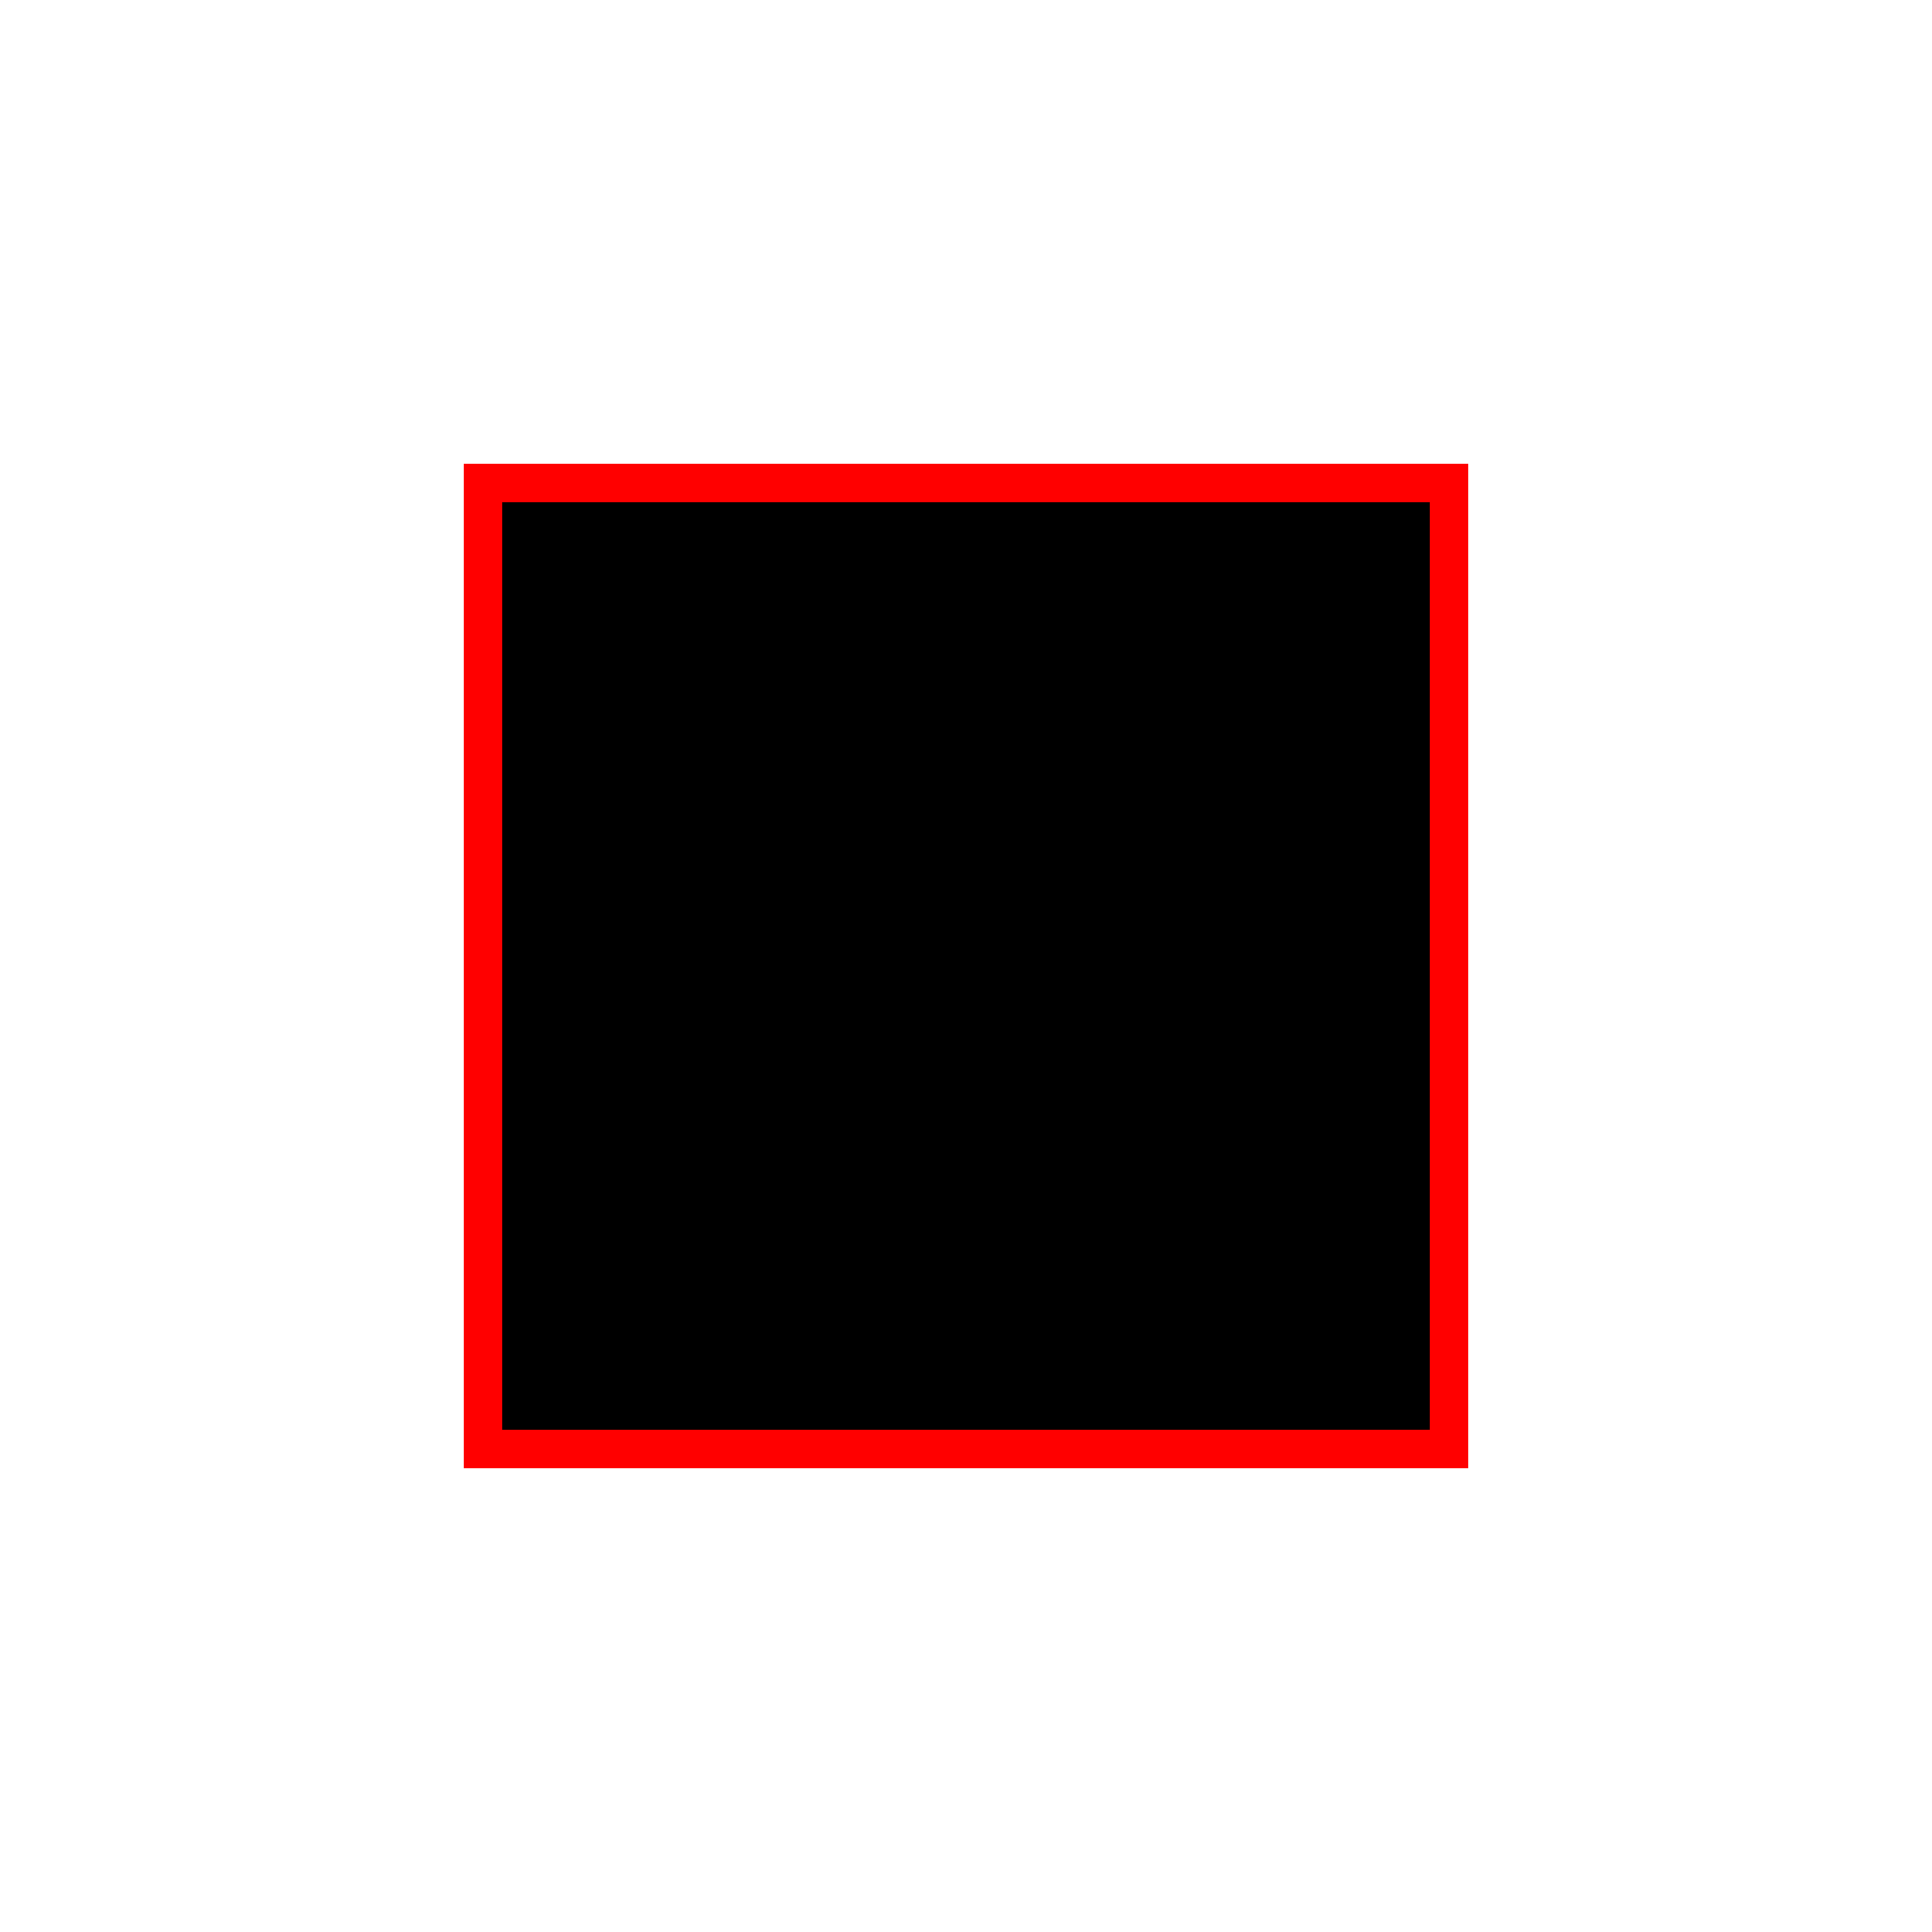
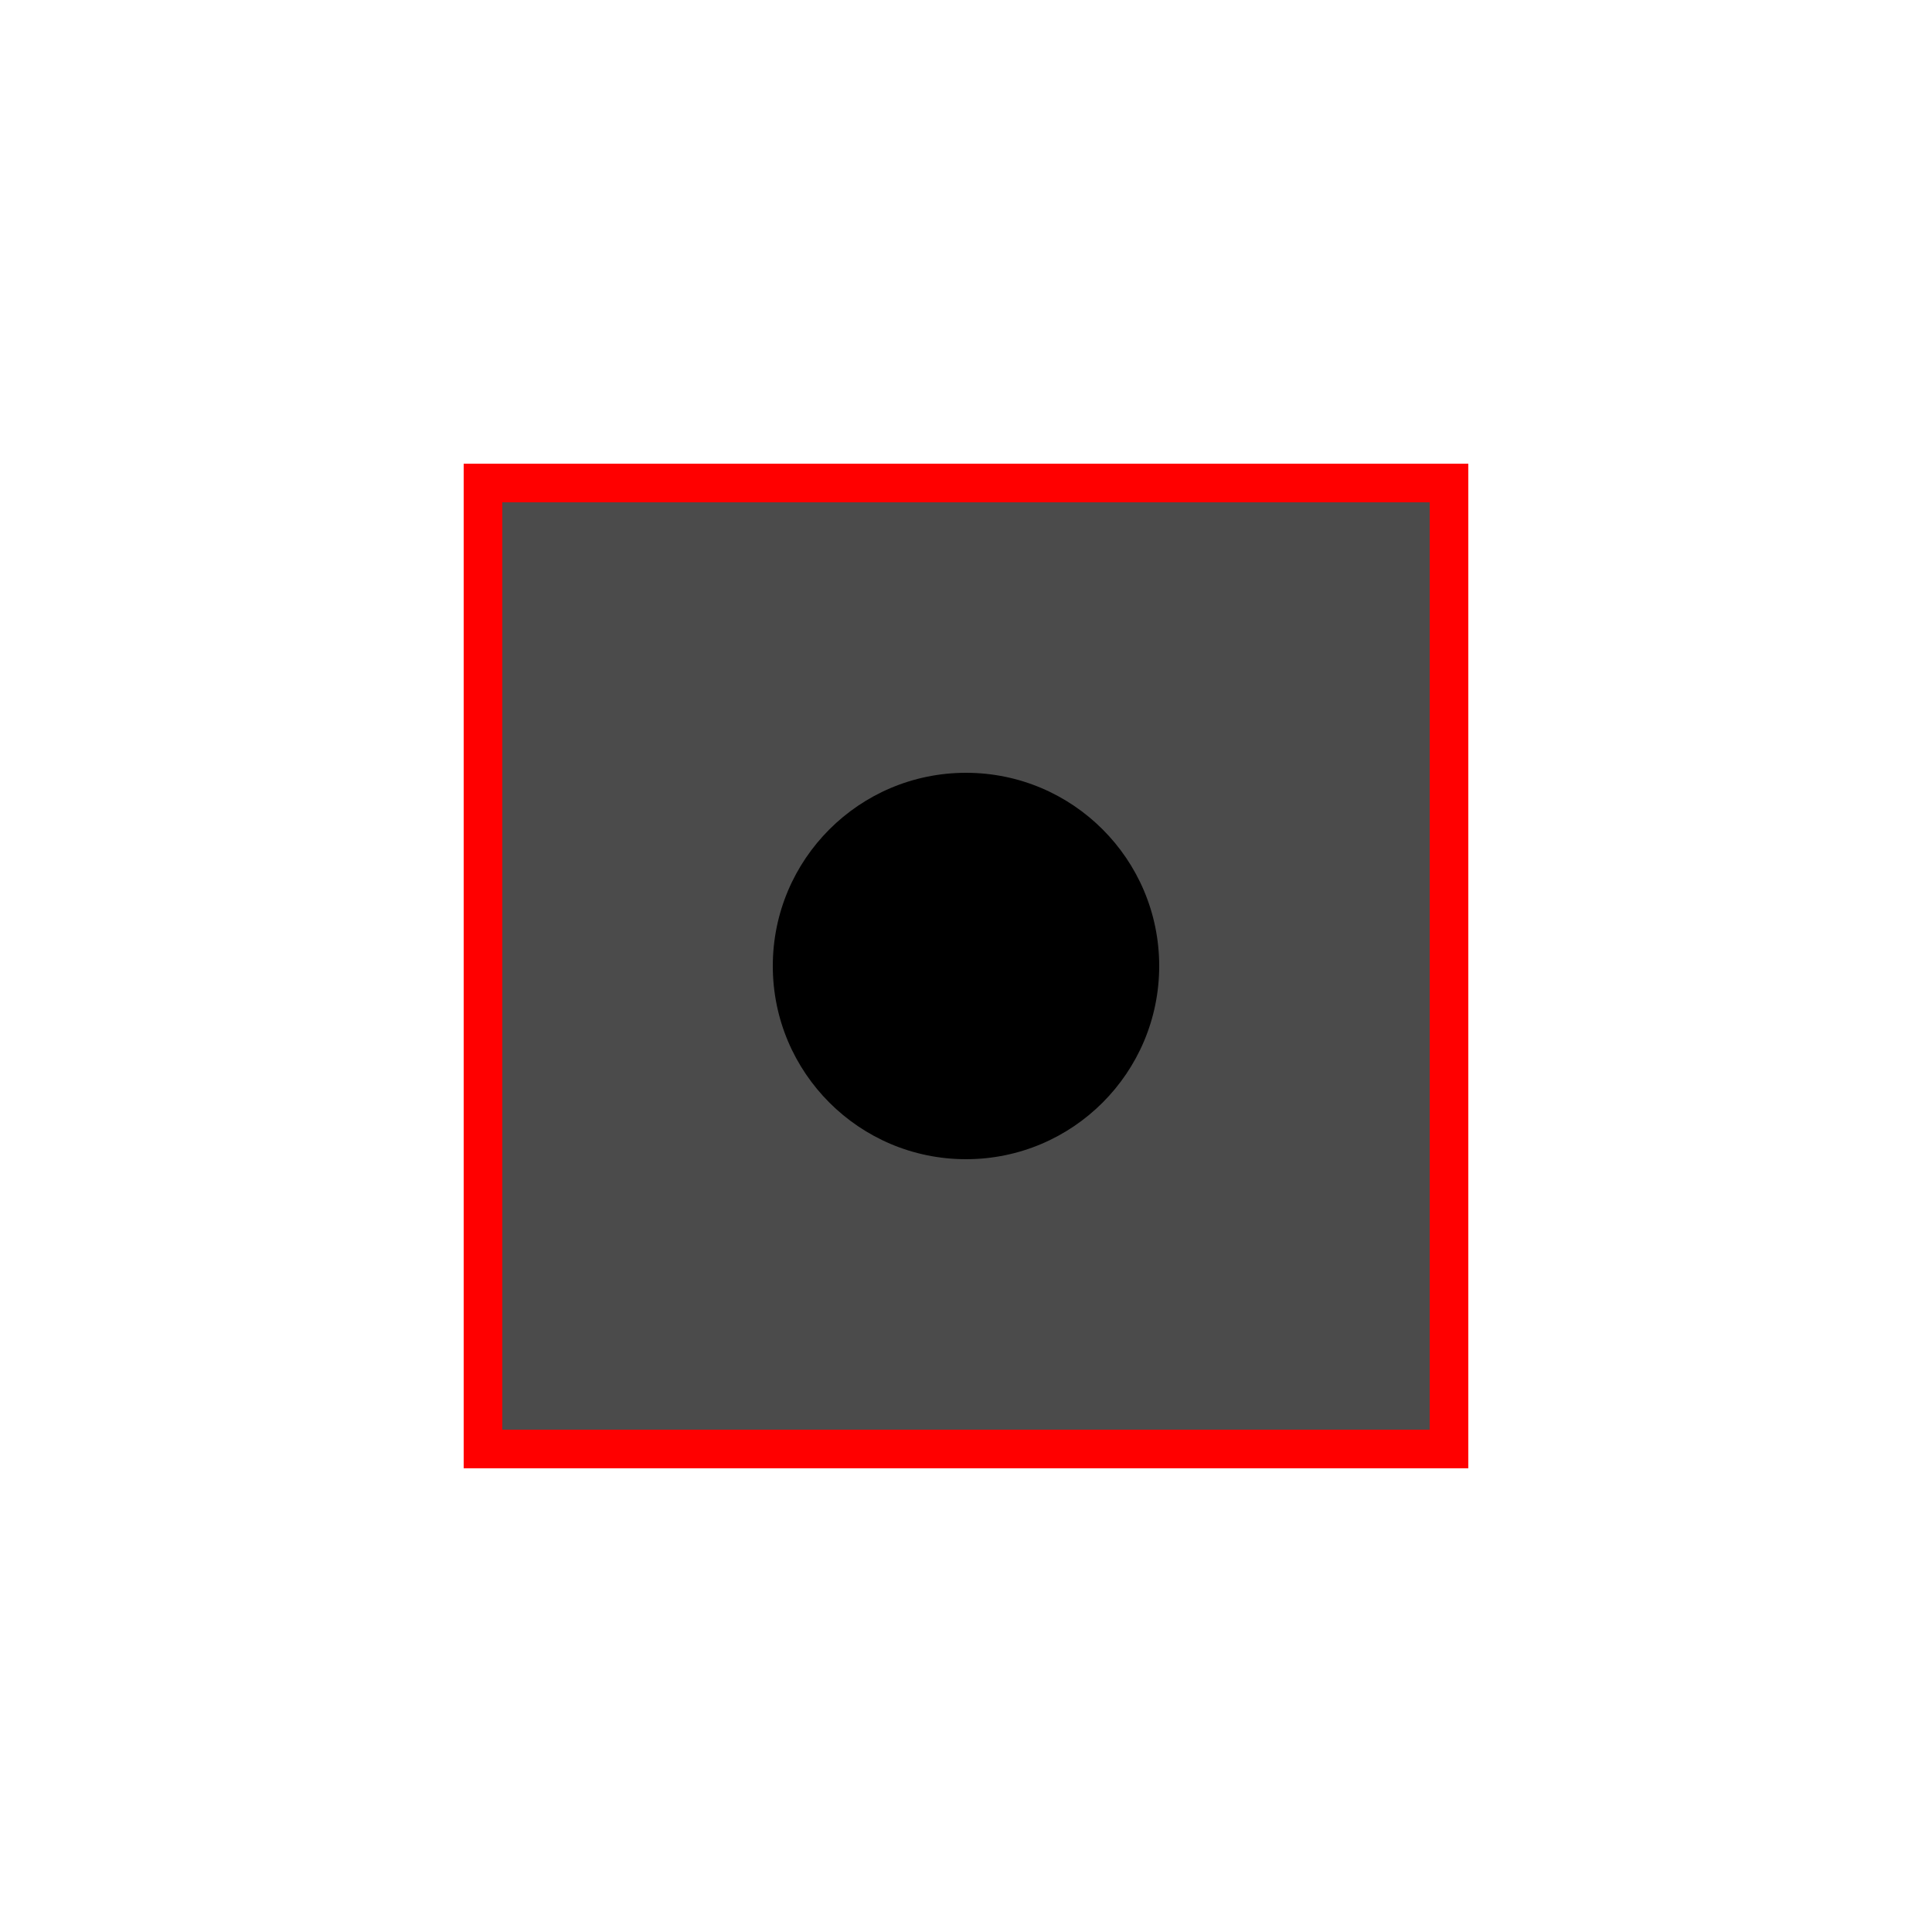
<svg xmlns="http://www.w3.org/2000/svg" viewBox="0 0 100 100">
-   <rect fill="rgb(0,0,0)" height="50" stroke="rgb(255,0,0)" stroke-width="2" width="50" x="25" y="25" />
+   <rect fill="rgb(75,75,75)" height="50" stroke="rgb(255,0,0)" stroke-width="2" width="50" x="25" y="25" />
+   <circle cx="50" cy="50" r="10" />
</svg>
